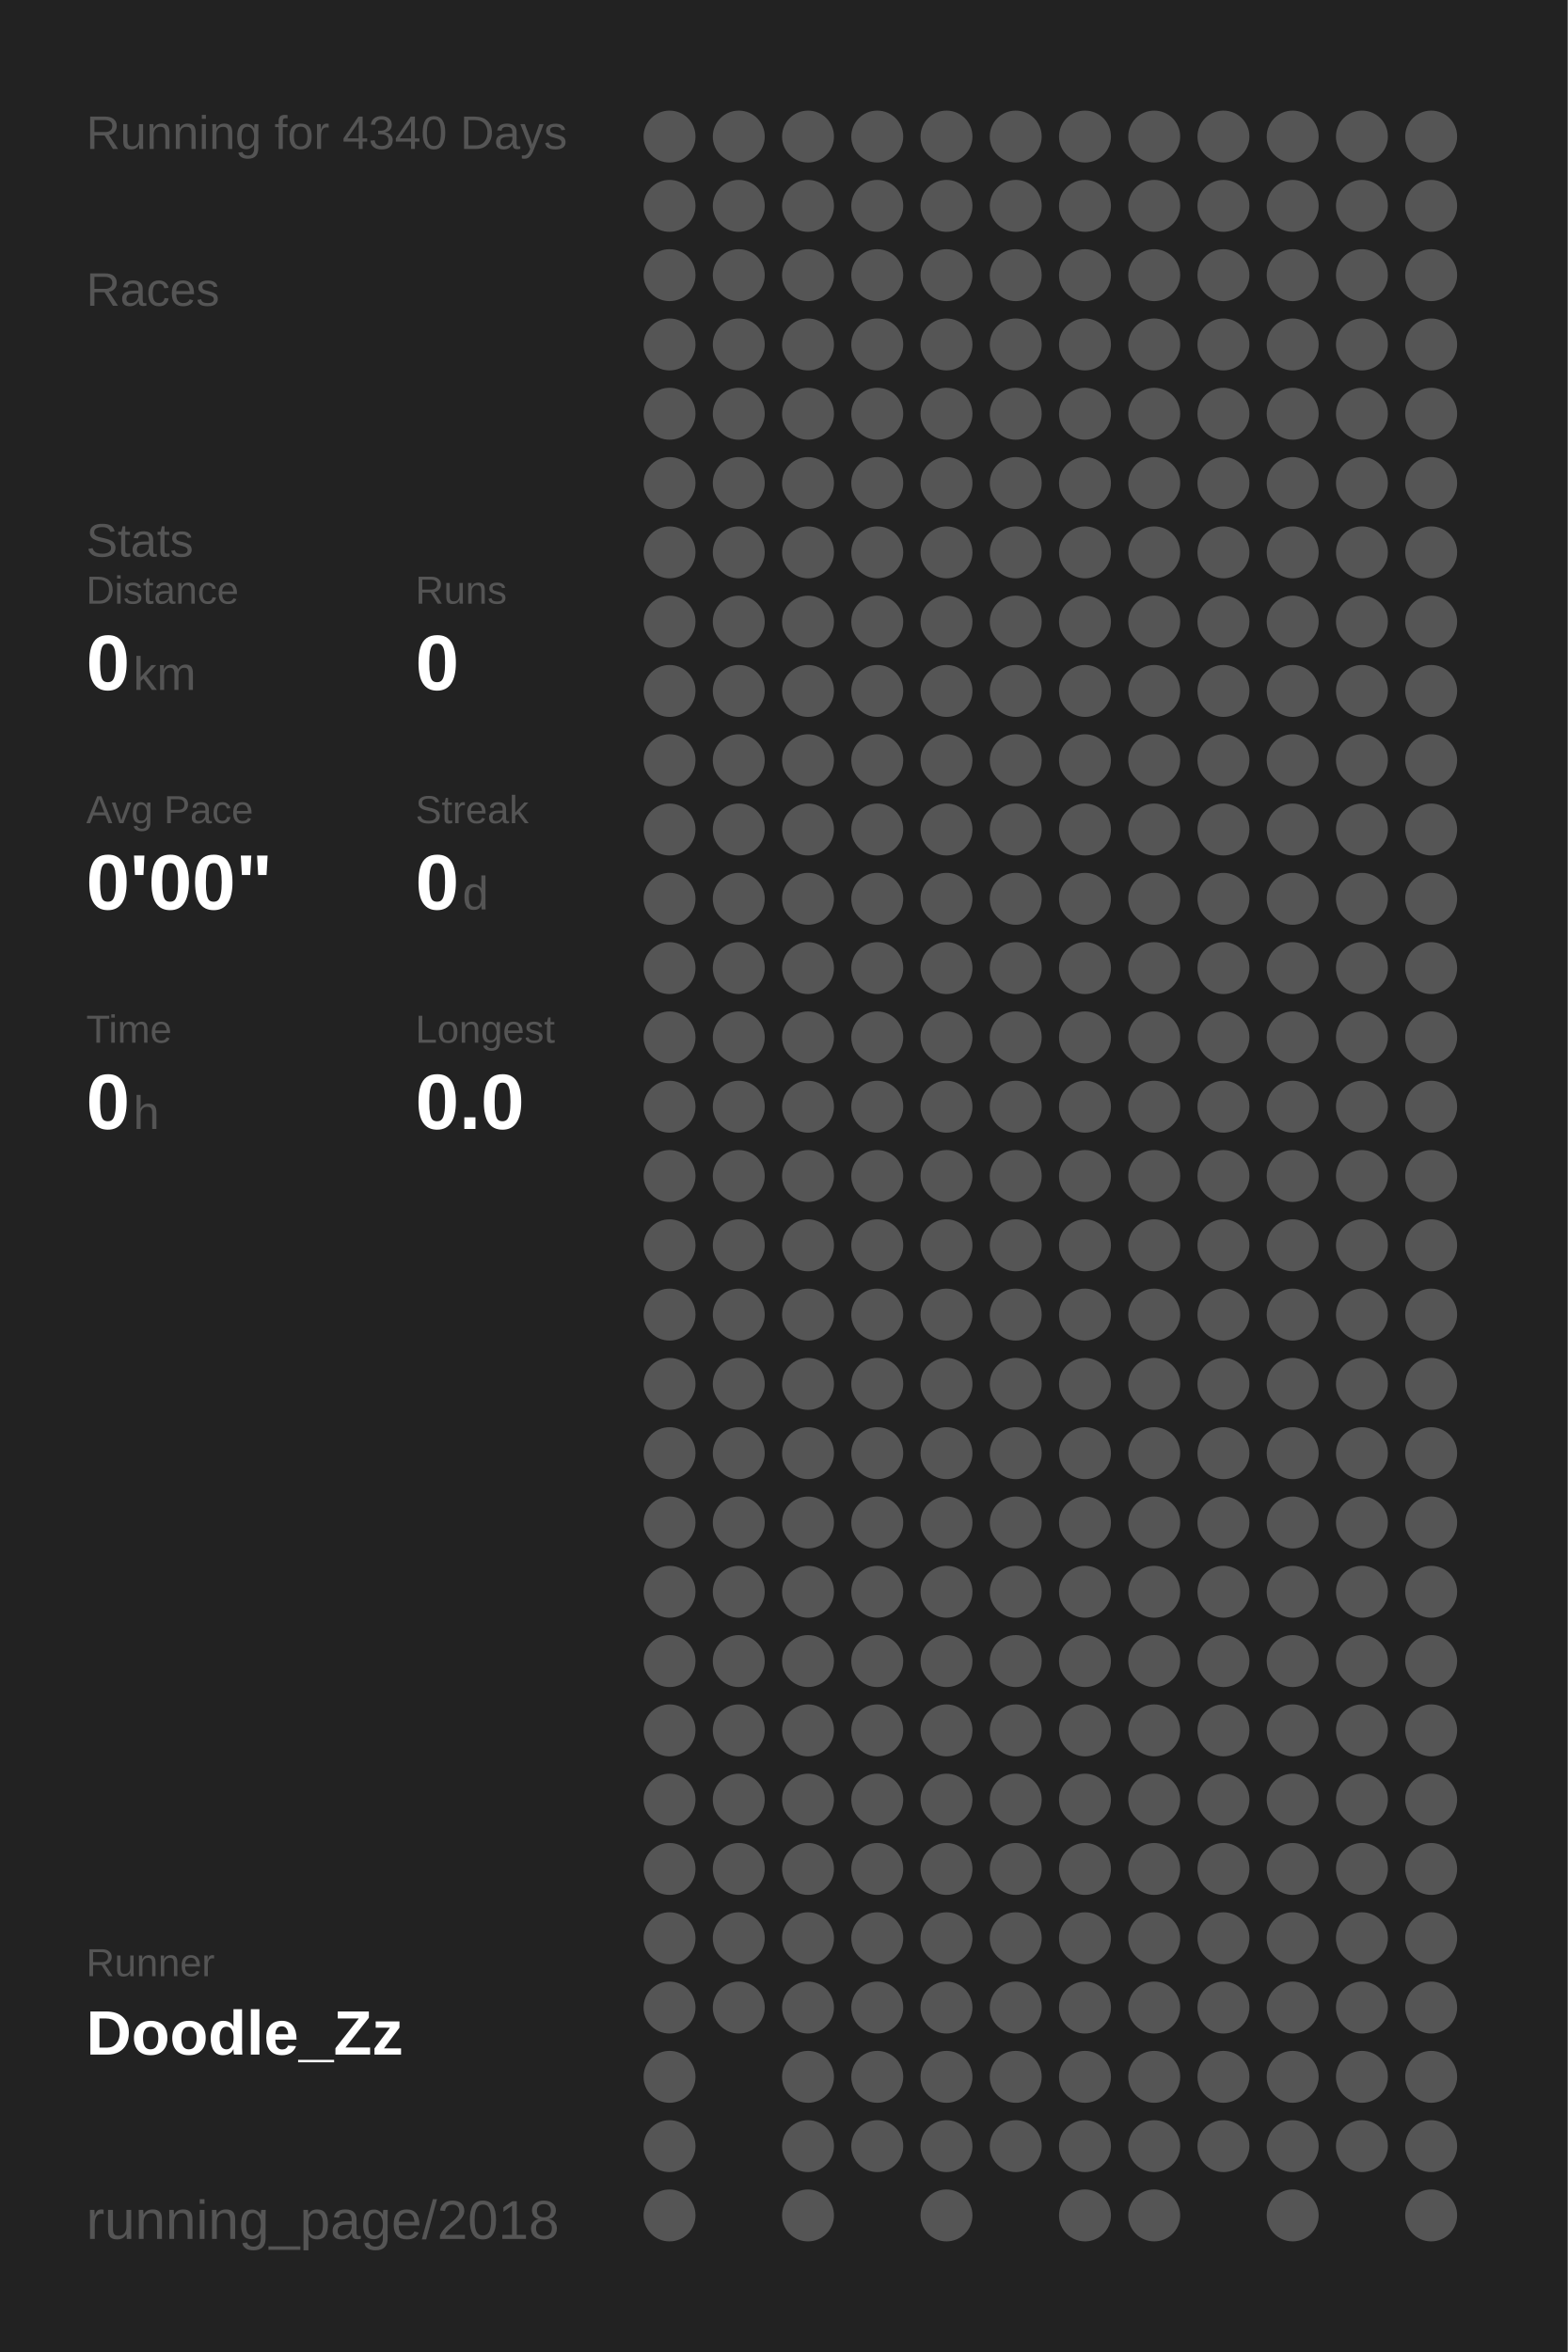
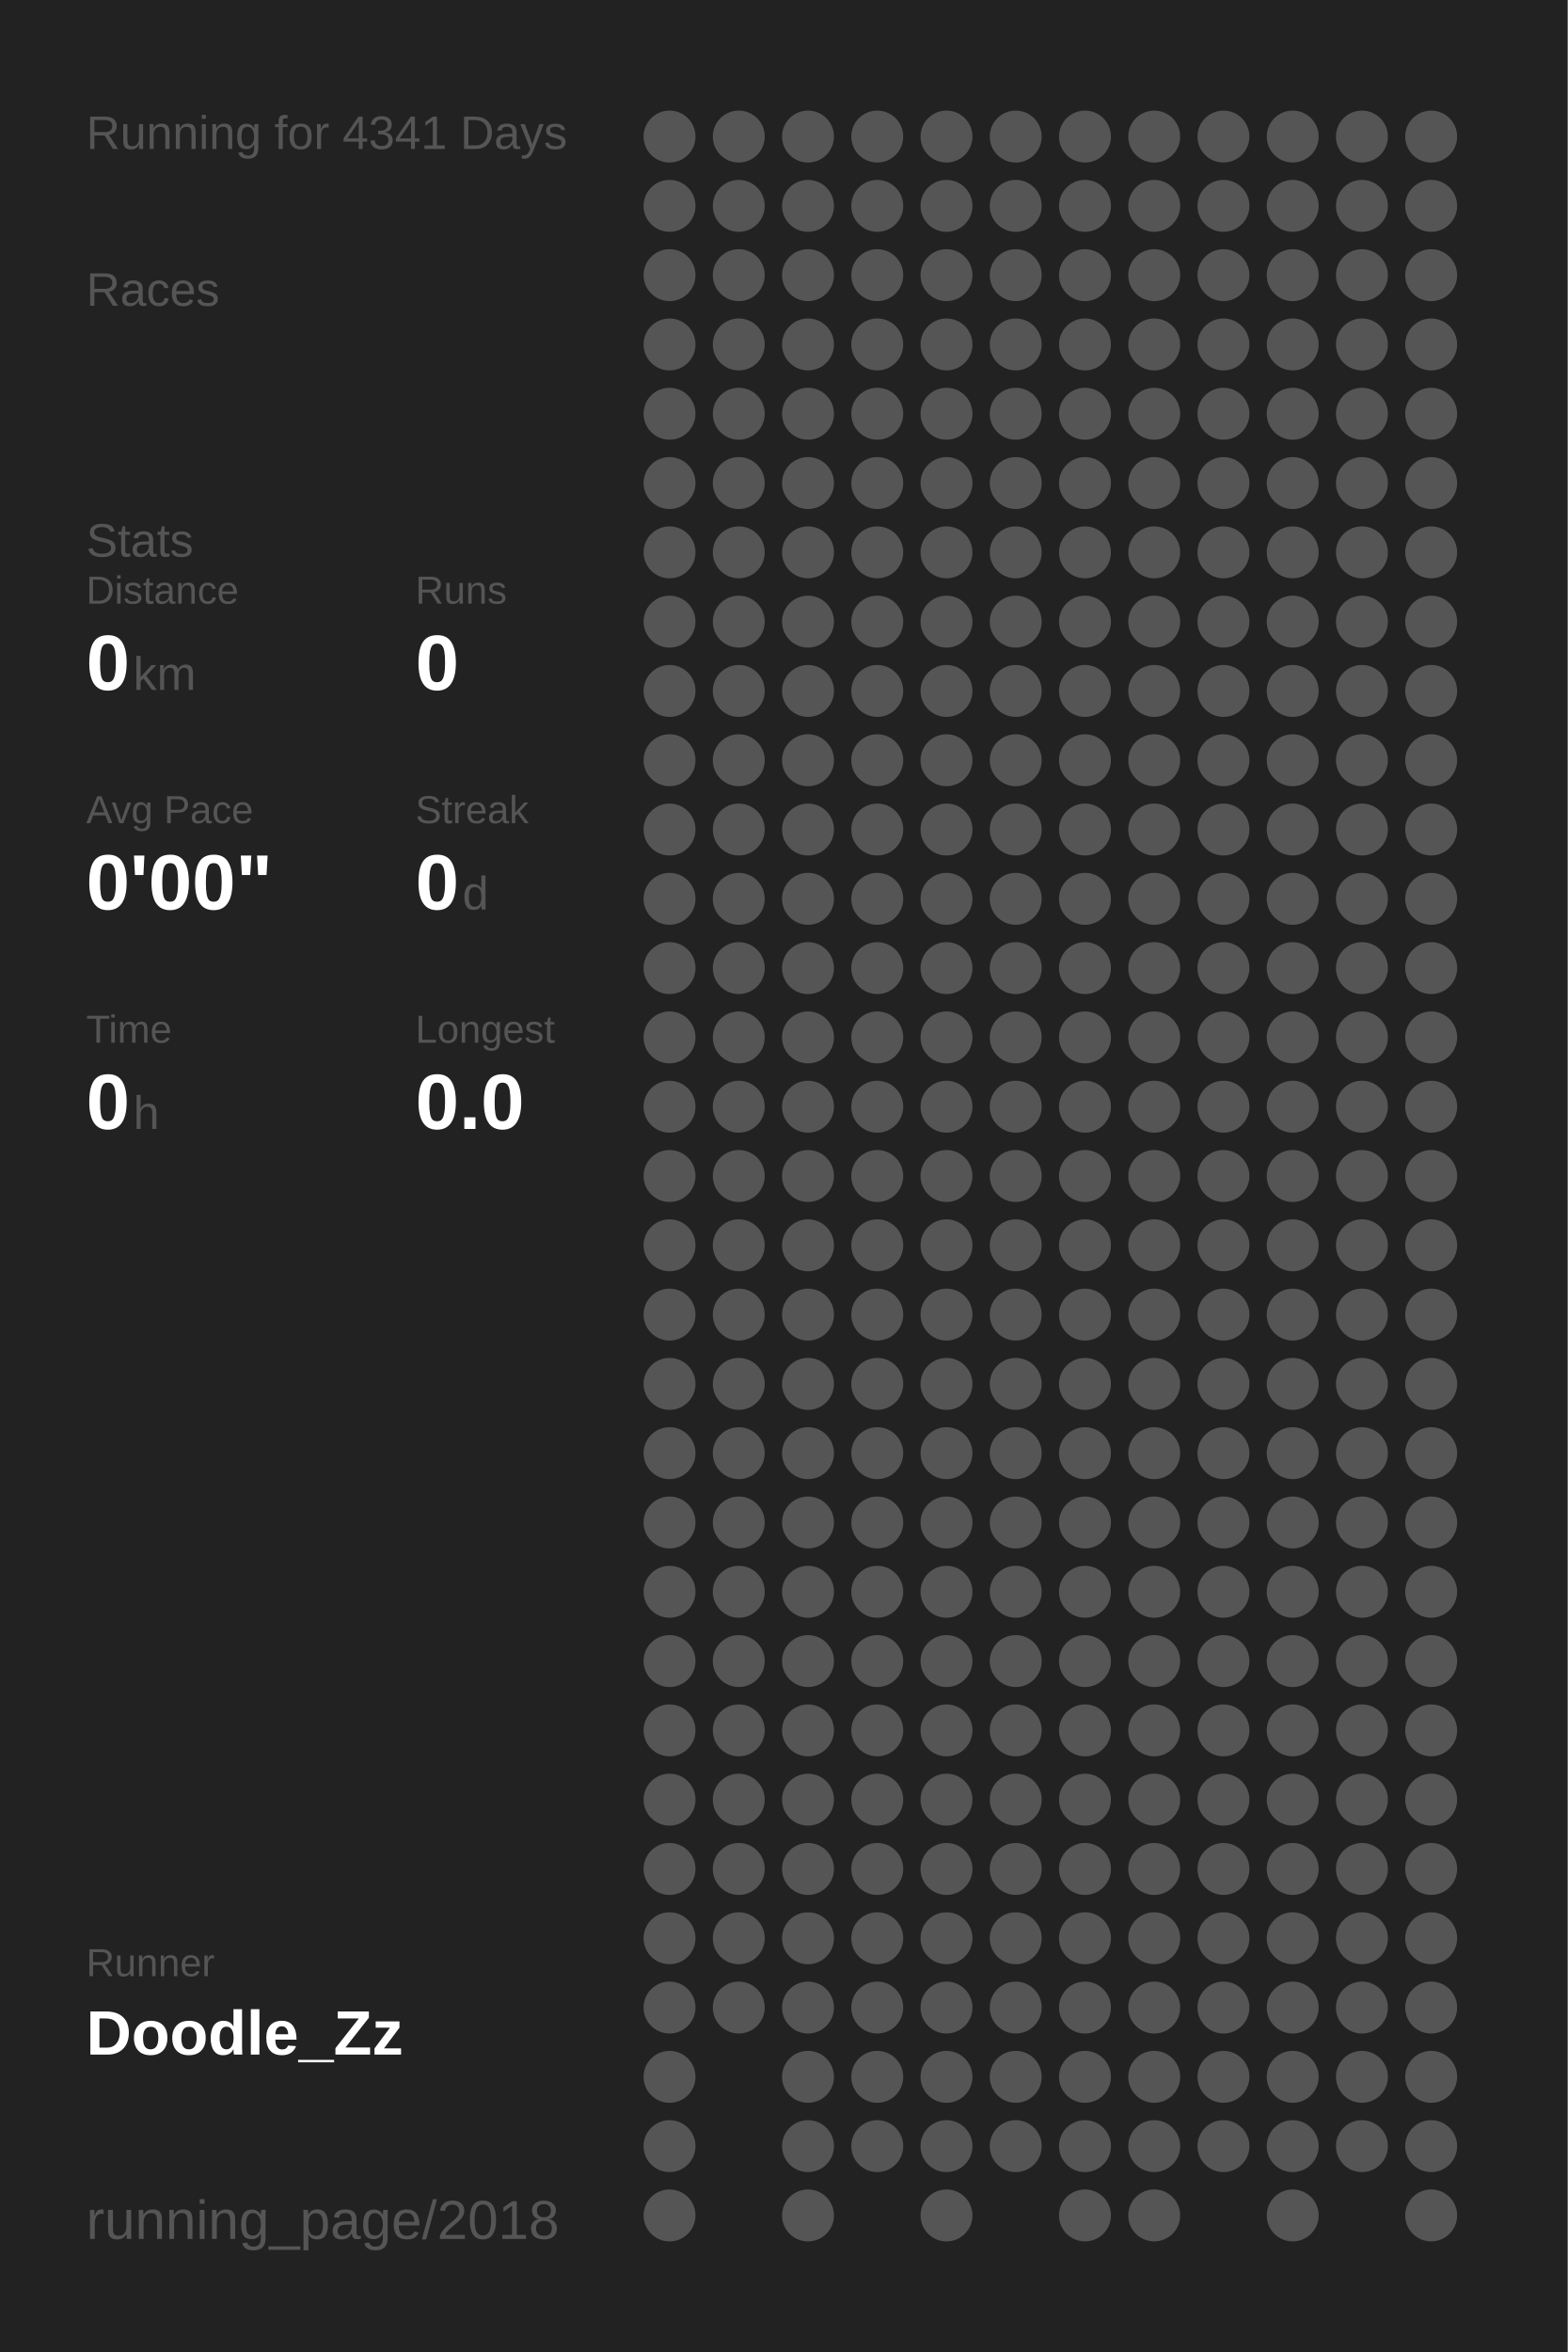
<svg xmlns="http://www.w3.org/2000/svg" baseProfile="full" height="300mm" version="1.1" viewBox="0,0,200,300" width="200mm">
  <defs />
  <rect fill="#222222" height="300" width="200" x="0" y="0" />
-   <text fill="#555555" style="font-size:6px; font-family:Arial;" x="11" y="19">Running for 4340 Days</text>
+   <text fill="#555555" style="font-size:6px; font-family:Arial;" x="11" y="19">Running for 4341 Days</text>
  <text fill="#555555" style="font-size:6px; font-family:Arial;" x="11" y="39">Races</text>
  <text fill="#555555" style="font-size:6px; font-family:Arial;" x="11" y="71">Stats</text>
  <text fill="#555555" style="font-size:5px; font-family:Arial;" x="11" y="77">Distance</text>
  <text fill="#FFFFFF" style="font-size:10px; font-family:Arial; font-weight:bold;" x="11" y="88">0</text>
  <text fill="#555555" style="font-size:6px; font-family:Arial;" x="17" y="88">km</text>
  <text fill="#555555" style="font-size:5px; font-family:Arial;" x="53" y="77">Runs</text>
  <text fill="#FFFFFF" style="font-size:10px; font-family:Arial; font-weight:bold;" x="53" y="88">0</text>
  <text fill="#555555" style="font-size:5px; font-family:Arial;" x="11" y="105">Avg Pace</text>
  <text fill="#FFFFFF" style="font-size:10px; font-family:Arial; font-weight:bold;" x="11" y="116">0'00"</text>
  <text fill="#555555" style="font-size:5px; font-family:Arial;" x="53" y="105">Streak</text>
  <text fill="#FFFFFF" style="font-size:10px; font-family:Arial; font-weight:bold;" x="53" y="116">0</text>
  <text fill="#555555" style="font-size:6px; font-family:Arial;" x="59" y="116">d</text>
  <text fill="#555555" style="font-size:5px; font-family:Arial;" x="11" y="133">Time</text>
  <text fill="#FFFFFF" style="font-size:10px; font-family:Arial; font-weight:bold;" x="11" y="144">0</text>
  <text fill="#555555" style="font-size:6px; font-family:Arial;" x="17" y="144">h</text>
  <text fill="#555555" style="font-size:5px; font-family:Arial;" x="53" y="133">Longest</text>
  <text fill="#FFFFFF" style="font-size:10px; font-family:Arial; font-weight:bold;" x="53" y="144">0.0</text>
  <text fill="#555555" style="font-size:5px; font-family:Arial;" x="11" y="252.065">Runner</text>
  <text fill="#FFFFFF" style="font-size:8px; font-family:Arial; font-weight:bold;" x="11" y="262.065">Doodle_Zz</text>
  <text fill="#555555" style="font-size:7px; font-family:Arial;" x="11" y="285.581">running_page/2018</text>
  <circle cx="85.417" cy="17.419" fill="#555555" r="3.312" />
  <circle cx="85.417" cy="26.258" fill="#555555" r="3.312" />
  <circle cx="85.417" cy="35.097" fill="#555555" r="3.312" />
  <circle cx="85.417" cy="43.935" fill="#555555" r="3.312" />
  <circle cx="85.417" cy="52.774" fill="#555555" r="3.312" />
  <circle cx="85.417" cy="61.613" fill="#555555" r="3.312" />
  <circle cx="85.417" cy="70.452" fill="#555555" r="3.312" />
  <circle cx="85.417" cy="79.29" fill="#555555" r="3.312" />
  <circle cx="85.417" cy="88.129" fill="#555555" r="3.312" />
  <circle cx="85.417" cy="96.968" fill="#555555" r="3.312" />
  <circle cx="85.417" cy="105.806" fill="#555555" r="3.312" />
  <circle cx="85.417" cy="114.645" fill="#555555" r="3.312" />
  <circle cx="85.417" cy="123.484" fill="#555555" r="3.312" />
  <circle cx="85.417" cy="132.323" fill="#555555" r="3.312" />
  <circle cx="85.417" cy="141.161" fill="#555555" r="3.312" />
  <circle cx="85.417" cy="150" fill="#555555" r="3.312" />
  <circle cx="85.417" cy="158.839" fill="#555555" r="3.312" />
  <circle cx="85.417" cy="167.677" fill="#555555" r="3.312" />
  <circle cx="85.417" cy="176.516" fill="#555555" r="3.312" />
  <circle cx="85.417" cy="185.355" fill="#555555" r="3.312" />
  <circle cx="85.417" cy="194.194" fill="#555555" r="3.312" />
  <circle cx="85.417" cy="203.032" fill="#555555" r="3.312" />
  <circle cx="85.417" cy="211.871" fill="#555555" r="3.312" />
  <circle cx="85.417" cy="220.71" fill="#555555" r="3.312" />
  <circle cx="85.417" cy="229.548" fill="#555555" r="3.312" />
  <circle cx="85.417" cy="238.387" fill="#555555" r="3.312" />
  <circle cx="85.417" cy="247.226" fill="#555555" r="3.312" />
  <circle cx="85.417" cy="256.065" fill="#555555" r="3.312" />
  <circle cx="85.417" cy="264.903" fill="#555555" r="3.312" />
  <circle cx="85.417" cy="273.742" fill="#555555" r="3.312" />
  <circle cx="85.417" cy="282.581" fill="#555555" r="3.312" />
  <circle cx="94.25" cy="17.419" fill="#555555" r="3.312" />
  <circle cx="94.25" cy="26.258" fill="#555555" r="3.312" />
  <circle cx="94.25" cy="35.097" fill="#555555" r="3.312" />
  <circle cx="94.25" cy="43.935" fill="#555555" r="3.312" />
  <circle cx="94.25" cy="52.774" fill="#555555" r="3.312" />
  <circle cx="94.25" cy="61.613" fill="#555555" r="3.312" />
  <circle cx="94.25" cy="70.452" fill="#555555" r="3.312" />
  <circle cx="94.25" cy="79.29" fill="#555555" r="3.312" />
  <circle cx="94.25" cy="88.129" fill="#555555" r="3.312" />
  <circle cx="94.25" cy="96.968" fill="#555555" r="3.312" />
  <circle cx="94.25" cy="105.806" fill="#555555" r="3.312" />
  <circle cx="94.25" cy="114.645" fill="#555555" r="3.312" />
  <circle cx="94.25" cy="123.484" fill="#555555" r="3.312" />
  <circle cx="94.25" cy="132.323" fill="#555555" r="3.312" />
  <circle cx="94.25" cy="141.161" fill="#555555" r="3.312" />
  <circle cx="94.25" cy="150" fill="#555555" r="3.312" />
  <circle cx="94.25" cy="158.839" fill="#555555" r="3.312" />
  <circle cx="94.25" cy="167.677" fill="#555555" r="3.312" />
  <circle cx="94.25" cy="176.516" fill="#555555" r="3.312" />
  <circle cx="94.25" cy="185.355" fill="#555555" r="3.312" />
  <circle cx="94.25" cy="194.194" fill="#555555" r="3.312" />
  <circle cx="94.25" cy="203.032" fill="#555555" r="3.312" />
  <circle cx="94.25" cy="211.871" fill="#555555" r="3.312" />
  <circle cx="94.25" cy="220.71" fill="#555555" r="3.312" />
  <circle cx="94.25" cy="229.548" fill="#555555" r="3.312" />
  <circle cx="94.25" cy="238.387" fill="#555555" r="3.312" />
  <circle cx="94.25" cy="247.226" fill="#555555" r="3.312" />
  <circle cx="94.25" cy="256.065" fill="#555555" r="3.312" />
  <circle cx="103.083" cy="17.419" fill="#555555" r="3.312" />
  <circle cx="103.083" cy="26.258" fill="#555555" r="3.312" />
  <circle cx="103.083" cy="35.097" fill="#555555" r="3.312" />
  <circle cx="103.083" cy="43.935" fill="#555555" r="3.312" />
  <circle cx="103.083" cy="52.774" fill="#555555" r="3.312" />
  <circle cx="103.083" cy="61.613" fill="#555555" r="3.312" />
  <circle cx="103.083" cy="70.452" fill="#555555" r="3.312" />
  <circle cx="103.083" cy="79.29" fill="#555555" r="3.312" />
  <circle cx="103.083" cy="88.129" fill="#555555" r="3.312" />
  <circle cx="103.083" cy="96.968" fill="#555555" r="3.312" />
  <circle cx="103.083" cy="105.806" fill="#555555" r="3.312" />
  <circle cx="103.083" cy="114.645" fill="#555555" r="3.312" />
  <circle cx="103.083" cy="123.484" fill="#555555" r="3.312" />
  <circle cx="103.083" cy="132.323" fill="#555555" r="3.312" />
  <circle cx="103.083" cy="141.161" fill="#555555" r="3.312" />
  <circle cx="103.083" cy="150" fill="#555555" r="3.312" />
  <circle cx="103.083" cy="158.839" fill="#555555" r="3.312" />
  <circle cx="103.083" cy="167.677" fill="#555555" r="3.312" />
  <circle cx="103.083" cy="176.516" fill="#555555" r="3.312" />
  <circle cx="103.083" cy="185.355" fill="#555555" r="3.312" />
  <circle cx="103.083" cy="194.194" fill="#555555" r="3.312" />
  <circle cx="103.083" cy="203.032" fill="#555555" r="3.312" />
  <circle cx="103.083" cy="211.871" fill="#555555" r="3.312" />
  <circle cx="103.083" cy="220.71" fill="#555555" r="3.312" />
  <circle cx="103.083" cy="229.548" fill="#555555" r="3.312" />
  <circle cx="103.083" cy="238.387" fill="#555555" r="3.312" />
  <circle cx="103.083" cy="247.226" fill="#555555" r="3.312" />
  <circle cx="103.083" cy="256.065" fill="#555555" r="3.312" />
  <circle cx="103.083" cy="264.903" fill="#555555" r="3.312" />
  <circle cx="103.083" cy="273.742" fill="#555555" r="3.312" />
  <circle cx="103.083" cy="282.581" fill="#555555" r="3.312" />
  <circle cx="111.917" cy="17.419" fill="#555555" r="3.312" />
  <circle cx="111.917" cy="26.258" fill="#555555" r="3.312" />
  <circle cx="111.917" cy="35.097" fill="#555555" r="3.312" />
  <circle cx="111.917" cy="43.935" fill="#555555" r="3.312" />
  <circle cx="111.917" cy="52.774" fill="#555555" r="3.312" />
  <circle cx="111.917" cy="61.613" fill="#555555" r="3.312" />
  <circle cx="111.917" cy="70.452" fill="#555555" r="3.312" />
  <circle cx="111.917" cy="79.29" fill="#555555" r="3.312" />
  <circle cx="111.917" cy="88.129" fill="#555555" r="3.312" />
  <circle cx="111.917" cy="96.968" fill="#555555" r="3.312" />
  <circle cx="111.917" cy="105.806" fill="#555555" r="3.312" />
  <circle cx="111.917" cy="114.645" fill="#555555" r="3.312" />
  <circle cx="111.917" cy="123.484" fill="#555555" r="3.312" />
  <circle cx="111.917" cy="132.323" fill="#555555" r="3.312" />
  <circle cx="111.917" cy="141.161" fill="#555555" r="3.312" />
  <circle cx="111.917" cy="150" fill="#555555" r="3.312" />
  <circle cx="111.917" cy="158.839" fill="#555555" r="3.312" />
  <circle cx="111.917" cy="167.677" fill="#555555" r="3.312" />
  <circle cx="111.917" cy="176.516" fill="#555555" r="3.312" />
  <circle cx="111.917" cy="185.355" fill="#555555" r="3.312" />
  <circle cx="111.917" cy="194.194" fill="#555555" r="3.312" />
  <circle cx="111.917" cy="203.032" fill="#555555" r="3.312" />
  <circle cx="111.917" cy="211.871" fill="#555555" r="3.312" />
  <circle cx="111.917" cy="220.71" fill="#555555" r="3.312" />
  <circle cx="111.917" cy="229.548" fill="#555555" r="3.312" />
  <circle cx="111.917" cy="238.387" fill="#555555" r="3.312" />
  <circle cx="111.917" cy="247.226" fill="#555555" r="3.312" />
  <circle cx="111.917" cy="256.065" fill="#555555" r="3.312" />
  <circle cx="111.917" cy="264.903" fill="#555555" r="3.312" />
  <circle cx="111.917" cy="273.742" fill="#555555" r="3.312" />
  <circle cx="120.75" cy="17.419" fill="#555555" r="3.312" />
  <circle cx="120.75" cy="26.258" fill="#555555" r="3.312" />
  <circle cx="120.75" cy="35.097" fill="#555555" r="3.312" />
  <circle cx="120.75" cy="43.935" fill="#555555" r="3.312" />
  <circle cx="120.75" cy="52.774" fill="#555555" r="3.312" />
  <circle cx="120.75" cy="61.613" fill="#555555" r="3.312" />
  <circle cx="120.75" cy="70.452" fill="#555555" r="3.312" />
  <circle cx="120.75" cy="79.29" fill="#555555" r="3.312" />
  <circle cx="120.75" cy="88.129" fill="#555555" r="3.312" />
  <circle cx="120.75" cy="96.968" fill="#555555" r="3.312" />
  <circle cx="120.75" cy="105.806" fill="#555555" r="3.312" />
  <circle cx="120.75" cy="114.645" fill="#555555" r="3.312" />
  <circle cx="120.75" cy="123.484" fill="#555555" r="3.312" />
  <circle cx="120.75" cy="132.323" fill="#555555" r="3.312" />
  <circle cx="120.75" cy="141.161" fill="#555555" r="3.312" />
  <circle cx="120.75" cy="150" fill="#555555" r="3.312" />
  <circle cx="120.75" cy="158.839" fill="#555555" r="3.312" />
  <circle cx="120.75" cy="167.677" fill="#555555" r="3.312" />
  <circle cx="120.75" cy="176.516" fill="#555555" r="3.312" />
  <circle cx="120.75" cy="185.355" fill="#555555" r="3.312" />
  <circle cx="120.75" cy="194.194" fill="#555555" r="3.312" />
  <circle cx="120.75" cy="203.032" fill="#555555" r="3.312" />
  <circle cx="120.75" cy="211.871" fill="#555555" r="3.312" />
  <circle cx="120.75" cy="220.71" fill="#555555" r="3.312" />
  <circle cx="120.75" cy="229.548" fill="#555555" r="3.312" />
  <circle cx="120.75" cy="238.387" fill="#555555" r="3.312" />
  <circle cx="120.75" cy="247.226" fill="#555555" r="3.312" />
  <circle cx="120.75" cy="256.065" fill="#555555" r="3.312" />
  <circle cx="120.75" cy="264.903" fill="#555555" r="3.312" />
  <circle cx="120.75" cy="273.742" fill="#555555" r="3.312" />
  <circle cx="120.75" cy="282.581" fill="#555555" r="3.312" />
  <circle cx="129.583" cy="17.419" fill="#555555" r="3.312" />
  <circle cx="129.583" cy="26.258" fill="#555555" r="3.312" />
  <circle cx="129.583" cy="35.097" fill="#555555" r="3.312" />
  <circle cx="129.583" cy="43.935" fill="#555555" r="3.312" />
  <circle cx="129.583" cy="52.774" fill="#555555" r="3.312" />
  <circle cx="129.583" cy="61.613" fill="#555555" r="3.312" />
  <circle cx="129.583" cy="70.452" fill="#555555" r="3.312" />
  <circle cx="129.583" cy="79.29" fill="#555555" r="3.312" />
  <circle cx="129.583" cy="88.129" fill="#555555" r="3.312" />
  <circle cx="129.583" cy="96.968" fill="#555555" r="3.312" />
  <circle cx="129.583" cy="105.806" fill="#555555" r="3.312" />
  <circle cx="129.583" cy="114.645" fill="#555555" r="3.312" />
  <circle cx="129.583" cy="123.484" fill="#555555" r="3.312" />
  <circle cx="129.583" cy="132.323" fill="#555555" r="3.312" />
  <circle cx="129.583" cy="141.161" fill="#555555" r="3.312" />
  <circle cx="129.583" cy="150" fill="#555555" r="3.312" />
  <circle cx="129.583" cy="158.839" fill="#555555" r="3.312" />
  <circle cx="129.583" cy="167.677" fill="#555555" r="3.312" />
  <circle cx="129.583" cy="176.516" fill="#555555" r="3.312" />
  <circle cx="129.583" cy="185.355" fill="#555555" r="3.312" />
  <circle cx="129.583" cy="194.194" fill="#555555" r="3.312" />
  <circle cx="129.583" cy="203.032" fill="#555555" r="3.312" />
  <circle cx="129.583" cy="211.871" fill="#555555" r="3.312" />
  <circle cx="129.583" cy="220.71" fill="#555555" r="3.312" />
  <circle cx="129.583" cy="229.548" fill="#555555" r="3.312" />
  <circle cx="129.583" cy="238.387" fill="#555555" r="3.312" />
  <circle cx="129.583" cy="247.226" fill="#555555" r="3.312" />
  <circle cx="129.583" cy="256.065" fill="#555555" r="3.312" />
  <circle cx="129.583" cy="264.903" fill="#555555" r="3.312" />
  <circle cx="129.583" cy="273.742" fill="#555555" r="3.312" />
  <circle cx="138.417" cy="17.419" fill="#555555" r="3.312" />
  <circle cx="138.417" cy="26.258" fill="#555555" r="3.312" />
  <circle cx="138.417" cy="35.097" fill="#555555" r="3.312" />
  <circle cx="138.417" cy="43.935" fill="#555555" r="3.312" />
  <circle cx="138.417" cy="52.774" fill="#555555" r="3.312" />
  <circle cx="138.417" cy="61.613" fill="#555555" r="3.312" />
  <circle cx="138.417" cy="70.452" fill="#555555" r="3.312" />
  <circle cx="138.417" cy="79.29" fill="#555555" r="3.312" />
  <circle cx="138.417" cy="88.129" fill="#555555" r="3.312" />
  <circle cx="138.417" cy="96.968" fill="#555555" r="3.312" />
  <circle cx="138.417" cy="105.806" fill="#555555" r="3.312" />
  <circle cx="138.417" cy="114.645" fill="#555555" r="3.312" />
  <circle cx="138.417" cy="123.484" fill="#555555" r="3.312" />
  <circle cx="138.417" cy="132.323" fill="#555555" r="3.312" />
  <circle cx="138.417" cy="141.161" fill="#555555" r="3.312" />
  <circle cx="138.417" cy="150" fill="#555555" r="3.312" />
  <circle cx="138.417" cy="158.839" fill="#555555" r="3.312" />
  <circle cx="138.417" cy="167.677" fill="#555555" r="3.312" />
  <circle cx="138.417" cy="176.516" fill="#555555" r="3.312" />
  <circle cx="138.417" cy="185.355" fill="#555555" r="3.312" />
  <circle cx="138.417" cy="194.194" fill="#555555" r="3.312" />
  <circle cx="138.417" cy="203.032" fill="#555555" r="3.312" />
  <circle cx="138.417" cy="211.871" fill="#555555" r="3.312" />
  <circle cx="138.417" cy="220.71" fill="#555555" r="3.312" />
  <circle cx="138.417" cy="229.548" fill="#555555" r="3.312" />
  <circle cx="138.417" cy="238.387" fill="#555555" r="3.312" />
  <circle cx="138.417" cy="247.226" fill="#555555" r="3.312" />
  <circle cx="138.417" cy="256.065" fill="#555555" r="3.312" />
  <circle cx="138.417" cy="264.903" fill="#555555" r="3.312" />
  <circle cx="138.417" cy="273.742" fill="#555555" r="3.312" />
  <circle cx="138.417" cy="282.581" fill="#555555" r="3.312" />
  <circle cx="147.25" cy="17.419" fill="#555555" r="3.312" />
  <circle cx="147.25" cy="26.258" fill="#555555" r="3.312" />
  <circle cx="147.25" cy="35.097" fill="#555555" r="3.312" />
  <circle cx="147.25" cy="43.935" fill="#555555" r="3.312" />
  <circle cx="147.25" cy="52.774" fill="#555555" r="3.312" />
  <circle cx="147.25" cy="61.613" fill="#555555" r="3.312" />
  <circle cx="147.25" cy="70.452" fill="#555555" r="3.312" />
  <circle cx="147.25" cy="79.29" fill="#555555" r="3.312" />
  <circle cx="147.25" cy="88.129" fill="#555555" r="3.312" />
  <circle cx="147.25" cy="96.968" fill="#555555" r="3.312" />
  <circle cx="147.25" cy="105.806" fill="#555555" r="3.312" />
  <circle cx="147.25" cy="114.645" fill="#555555" r="3.312" />
  <circle cx="147.25" cy="123.484" fill="#555555" r="3.312" />
  <circle cx="147.25" cy="132.323" fill="#555555" r="3.312" />
  <circle cx="147.25" cy="141.161" fill="#555555" r="3.312" />
  <circle cx="147.25" cy="150" fill="#555555" r="3.312" />
  <circle cx="147.25" cy="158.839" fill="#555555" r="3.312" />
  <circle cx="147.25" cy="167.677" fill="#555555" r="3.312" />
  <circle cx="147.25" cy="176.516" fill="#555555" r="3.312" />
  <circle cx="147.25" cy="185.355" fill="#555555" r="3.312" />
  <circle cx="147.25" cy="194.194" fill="#555555" r="3.312" />
  <circle cx="147.25" cy="203.032" fill="#555555" r="3.312" />
  <circle cx="147.25" cy="211.871" fill="#555555" r="3.312" />
  <circle cx="147.25" cy="220.71" fill="#555555" r="3.312" />
  <circle cx="147.25" cy="229.548" fill="#555555" r="3.312" />
  <circle cx="147.25" cy="238.387" fill="#555555" r="3.312" />
  <circle cx="147.25" cy="247.226" fill="#555555" r="3.312" />
  <circle cx="147.25" cy="256.065" fill="#555555" r="3.312" />
  <circle cx="147.25" cy="264.903" fill="#555555" r="3.312" />
  <circle cx="147.25" cy="273.742" fill="#555555" r="3.312" />
  <circle cx="147.25" cy="282.581" fill="#555555" r="3.312" />
  <circle cx="156.083" cy="17.419" fill="#555555" r="3.312" />
  <circle cx="156.083" cy="26.258" fill="#555555" r="3.312" />
  <circle cx="156.083" cy="35.097" fill="#555555" r="3.312" />
  <circle cx="156.083" cy="43.935" fill="#555555" r="3.312" />
  <circle cx="156.083" cy="52.774" fill="#555555" r="3.312" />
  <circle cx="156.083" cy="61.613" fill="#555555" r="3.312" />
  <circle cx="156.083" cy="70.452" fill="#555555" r="3.312" />
  <circle cx="156.083" cy="79.29" fill="#555555" r="3.312" />
  <circle cx="156.083" cy="88.129" fill="#555555" r="3.312" />
  <circle cx="156.083" cy="96.968" fill="#555555" r="3.312" />
  <circle cx="156.083" cy="105.806" fill="#555555" r="3.312" />
  <circle cx="156.083" cy="114.645" fill="#555555" r="3.312" />
  <circle cx="156.083" cy="123.484" fill="#555555" r="3.312" />
  <circle cx="156.083" cy="132.323" fill="#555555" r="3.312" />
  <circle cx="156.083" cy="141.161" fill="#555555" r="3.312" />
  <circle cx="156.083" cy="150" fill="#555555" r="3.312" />
  <circle cx="156.083" cy="158.839" fill="#555555" r="3.312" />
  <circle cx="156.083" cy="167.677" fill="#555555" r="3.312" />
  <circle cx="156.083" cy="176.516" fill="#555555" r="3.312" />
  <circle cx="156.083" cy="185.355" fill="#555555" r="3.312" />
  <circle cx="156.083" cy="194.194" fill="#555555" r="3.312" />
  <circle cx="156.083" cy="203.032" fill="#555555" r="3.312" />
  <circle cx="156.083" cy="211.871" fill="#555555" r="3.312" />
  <circle cx="156.083" cy="220.71" fill="#555555" r="3.312" />
  <circle cx="156.083" cy="229.548" fill="#555555" r="3.312" />
  <circle cx="156.083" cy="238.387" fill="#555555" r="3.312" />
  <circle cx="156.083" cy="247.226" fill="#555555" r="3.312" />
  <circle cx="156.083" cy="256.065" fill="#555555" r="3.312" />
  <circle cx="156.083" cy="264.903" fill="#555555" r="3.312" />
  <circle cx="156.083" cy="273.742" fill="#555555" r="3.312" />
  <circle cx="164.917" cy="17.419" fill="#555555" r="3.312" />
  <circle cx="164.917" cy="26.258" fill="#555555" r="3.312" />
  <circle cx="164.917" cy="35.097" fill="#555555" r="3.312" />
  <circle cx="164.917" cy="43.935" fill="#555555" r="3.312" />
  <circle cx="164.917" cy="52.774" fill="#555555" r="3.312" />
  <circle cx="164.917" cy="61.613" fill="#555555" r="3.312" />
  <circle cx="164.917" cy="70.452" fill="#555555" r="3.312" />
  <circle cx="164.917" cy="79.29" fill="#555555" r="3.312" />
  <circle cx="164.917" cy="88.129" fill="#555555" r="3.312" />
  <circle cx="164.917" cy="96.968" fill="#555555" r="3.312" />
  <circle cx="164.917" cy="105.806" fill="#555555" r="3.312" />
  <circle cx="164.917" cy="114.645" fill="#555555" r="3.312" />
  <circle cx="164.917" cy="123.484" fill="#555555" r="3.312" />
  <circle cx="164.917" cy="132.323" fill="#555555" r="3.312" />
  <circle cx="164.917" cy="141.161" fill="#555555" r="3.312" />
  <circle cx="164.917" cy="150" fill="#555555" r="3.312" />
  <circle cx="164.917" cy="158.839" fill="#555555" r="3.312" />
  <circle cx="164.917" cy="167.677" fill="#555555" r="3.312" />
  <circle cx="164.917" cy="176.516" fill="#555555" r="3.312" />
  <circle cx="164.917" cy="185.355" fill="#555555" r="3.312" />
  <circle cx="164.917" cy="194.194" fill="#555555" r="3.312" />
  <circle cx="164.917" cy="203.032" fill="#555555" r="3.312" />
  <circle cx="164.917" cy="211.871" fill="#555555" r="3.312" />
  <circle cx="164.917" cy="220.71" fill="#555555" r="3.312" />
  <circle cx="164.917" cy="229.548" fill="#555555" r="3.312" />
  <circle cx="164.917" cy="238.387" fill="#555555" r="3.312" />
  <circle cx="164.917" cy="247.226" fill="#555555" r="3.312" />
  <circle cx="164.917" cy="256.065" fill="#555555" r="3.312" />
  <circle cx="164.917" cy="264.903" fill="#555555" r="3.312" />
  <circle cx="164.917" cy="273.742" fill="#555555" r="3.312" />
  <circle cx="164.917" cy="282.581" fill="#555555" r="3.312" />
  <circle cx="173.75" cy="17.419" fill="#555555" r="3.312" />
  <circle cx="173.75" cy="26.258" fill="#555555" r="3.312" />
  <circle cx="173.75" cy="35.097" fill="#555555" r="3.312" />
  <circle cx="173.75" cy="43.935" fill="#555555" r="3.312" />
  <circle cx="173.75" cy="52.774" fill="#555555" r="3.312" />
  <circle cx="173.75" cy="61.613" fill="#555555" r="3.312" />
  <circle cx="173.75" cy="70.452" fill="#555555" r="3.312" />
  <circle cx="173.75" cy="79.29" fill="#555555" r="3.312" />
  <circle cx="173.75" cy="88.129" fill="#555555" r="3.312" />
  <circle cx="173.75" cy="96.968" fill="#555555" r="3.312" />
  <circle cx="173.75" cy="105.806" fill="#555555" r="3.312" />
  <circle cx="173.75" cy="114.645" fill="#555555" r="3.312" />
  <circle cx="173.75" cy="123.484" fill="#555555" r="3.312" />
  <circle cx="173.75" cy="132.323" fill="#555555" r="3.312" />
  <circle cx="173.75" cy="141.161" fill="#555555" r="3.312" />
  <circle cx="173.75" cy="150" fill="#555555" r="3.312" />
  <circle cx="173.75" cy="158.839" fill="#555555" r="3.312" />
  <circle cx="173.75" cy="167.677" fill="#555555" r="3.312" />
  <circle cx="173.75" cy="176.516" fill="#555555" r="3.312" />
  <circle cx="173.75" cy="185.355" fill="#555555" r="3.312" />
  <circle cx="173.75" cy="194.194" fill="#555555" r="3.312" />
  <circle cx="173.75" cy="203.032" fill="#555555" r="3.312" />
  <circle cx="173.75" cy="211.871" fill="#555555" r="3.312" />
  <circle cx="173.75" cy="220.71" fill="#555555" r="3.312" />
  <circle cx="173.75" cy="229.548" fill="#555555" r="3.312" />
  <circle cx="173.75" cy="238.387" fill="#555555" r="3.312" />
  <circle cx="173.75" cy="247.226" fill="#555555" r="3.312" />
  <circle cx="173.75" cy="256.065" fill="#555555" r="3.312" />
  <circle cx="173.75" cy="264.903" fill="#555555" r="3.312" />
  <circle cx="173.75" cy="273.742" fill="#555555" r="3.312" />
  <circle cx="182.583" cy="17.419" fill="#555555" r="3.312" />
  <circle cx="182.583" cy="26.258" fill="#555555" r="3.312" />
  <circle cx="182.583" cy="35.097" fill="#555555" r="3.312" />
  <circle cx="182.583" cy="43.935" fill="#555555" r="3.312" />
  <circle cx="182.583" cy="52.774" fill="#555555" r="3.312" />
  <circle cx="182.583" cy="61.613" fill="#555555" r="3.312" />
  <circle cx="182.583" cy="70.452" fill="#555555" r="3.312" />
  <circle cx="182.583" cy="79.29" fill="#555555" r="3.312" />
  <circle cx="182.583" cy="88.129" fill="#555555" r="3.312" />
  <circle cx="182.583" cy="96.968" fill="#555555" r="3.312" />
  <circle cx="182.583" cy="105.806" fill="#555555" r="3.312" />
  <circle cx="182.583" cy="114.645" fill="#555555" r="3.312" />
  <circle cx="182.583" cy="123.484" fill="#555555" r="3.312" />
  <circle cx="182.583" cy="132.323" fill="#555555" r="3.312" />
  <circle cx="182.583" cy="141.161" fill="#555555" r="3.312" />
  <circle cx="182.583" cy="150" fill="#555555" r="3.312" />
  <circle cx="182.583" cy="158.839" fill="#555555" r="3.312" />
  <circle cx="182.583" cy="167.677" fill="#555555" r="3.312" />
  <circle cx="182.583" cy="176.516" fill="#555555" r="3.312" />
  <circle cx="182.583" cy="185.355" fill="#555555" r="3.312" />
  <circle cx="182.583" cy="194.194" fill="#555555" r="3.312" />
  <circle cx="182.583" cy="203.032" fill="#555555" r="3.312" />
  <circle cx="182.583" cy="211.871" fill="#555555" r="3.312" />
  <circle cx="182.583" cy="220.71" fill="#555555" r="3.312" />
  <circle cx="182.583" cy="229.548" fill="#555555" r="3.312" />
  <circle cx="182.583" cy="238.387" fill="#555555" r="3.312" />
  <circle cx="182.583" cy="247.226" fill="#555555" r="3.312" />
  <circle cx="182.583" cy="256.065" fill="#555555" r="3.312" />
  <circle cx="182.583" cy="264.903" fill="#555555" r="3.312" />
  <circle cx="182.583" cy="273.742" fill="#555555" r="3.312" />
  <circle cx="182.583" cy="282.581" fill="#555555" r="3.312" />
</svg>
